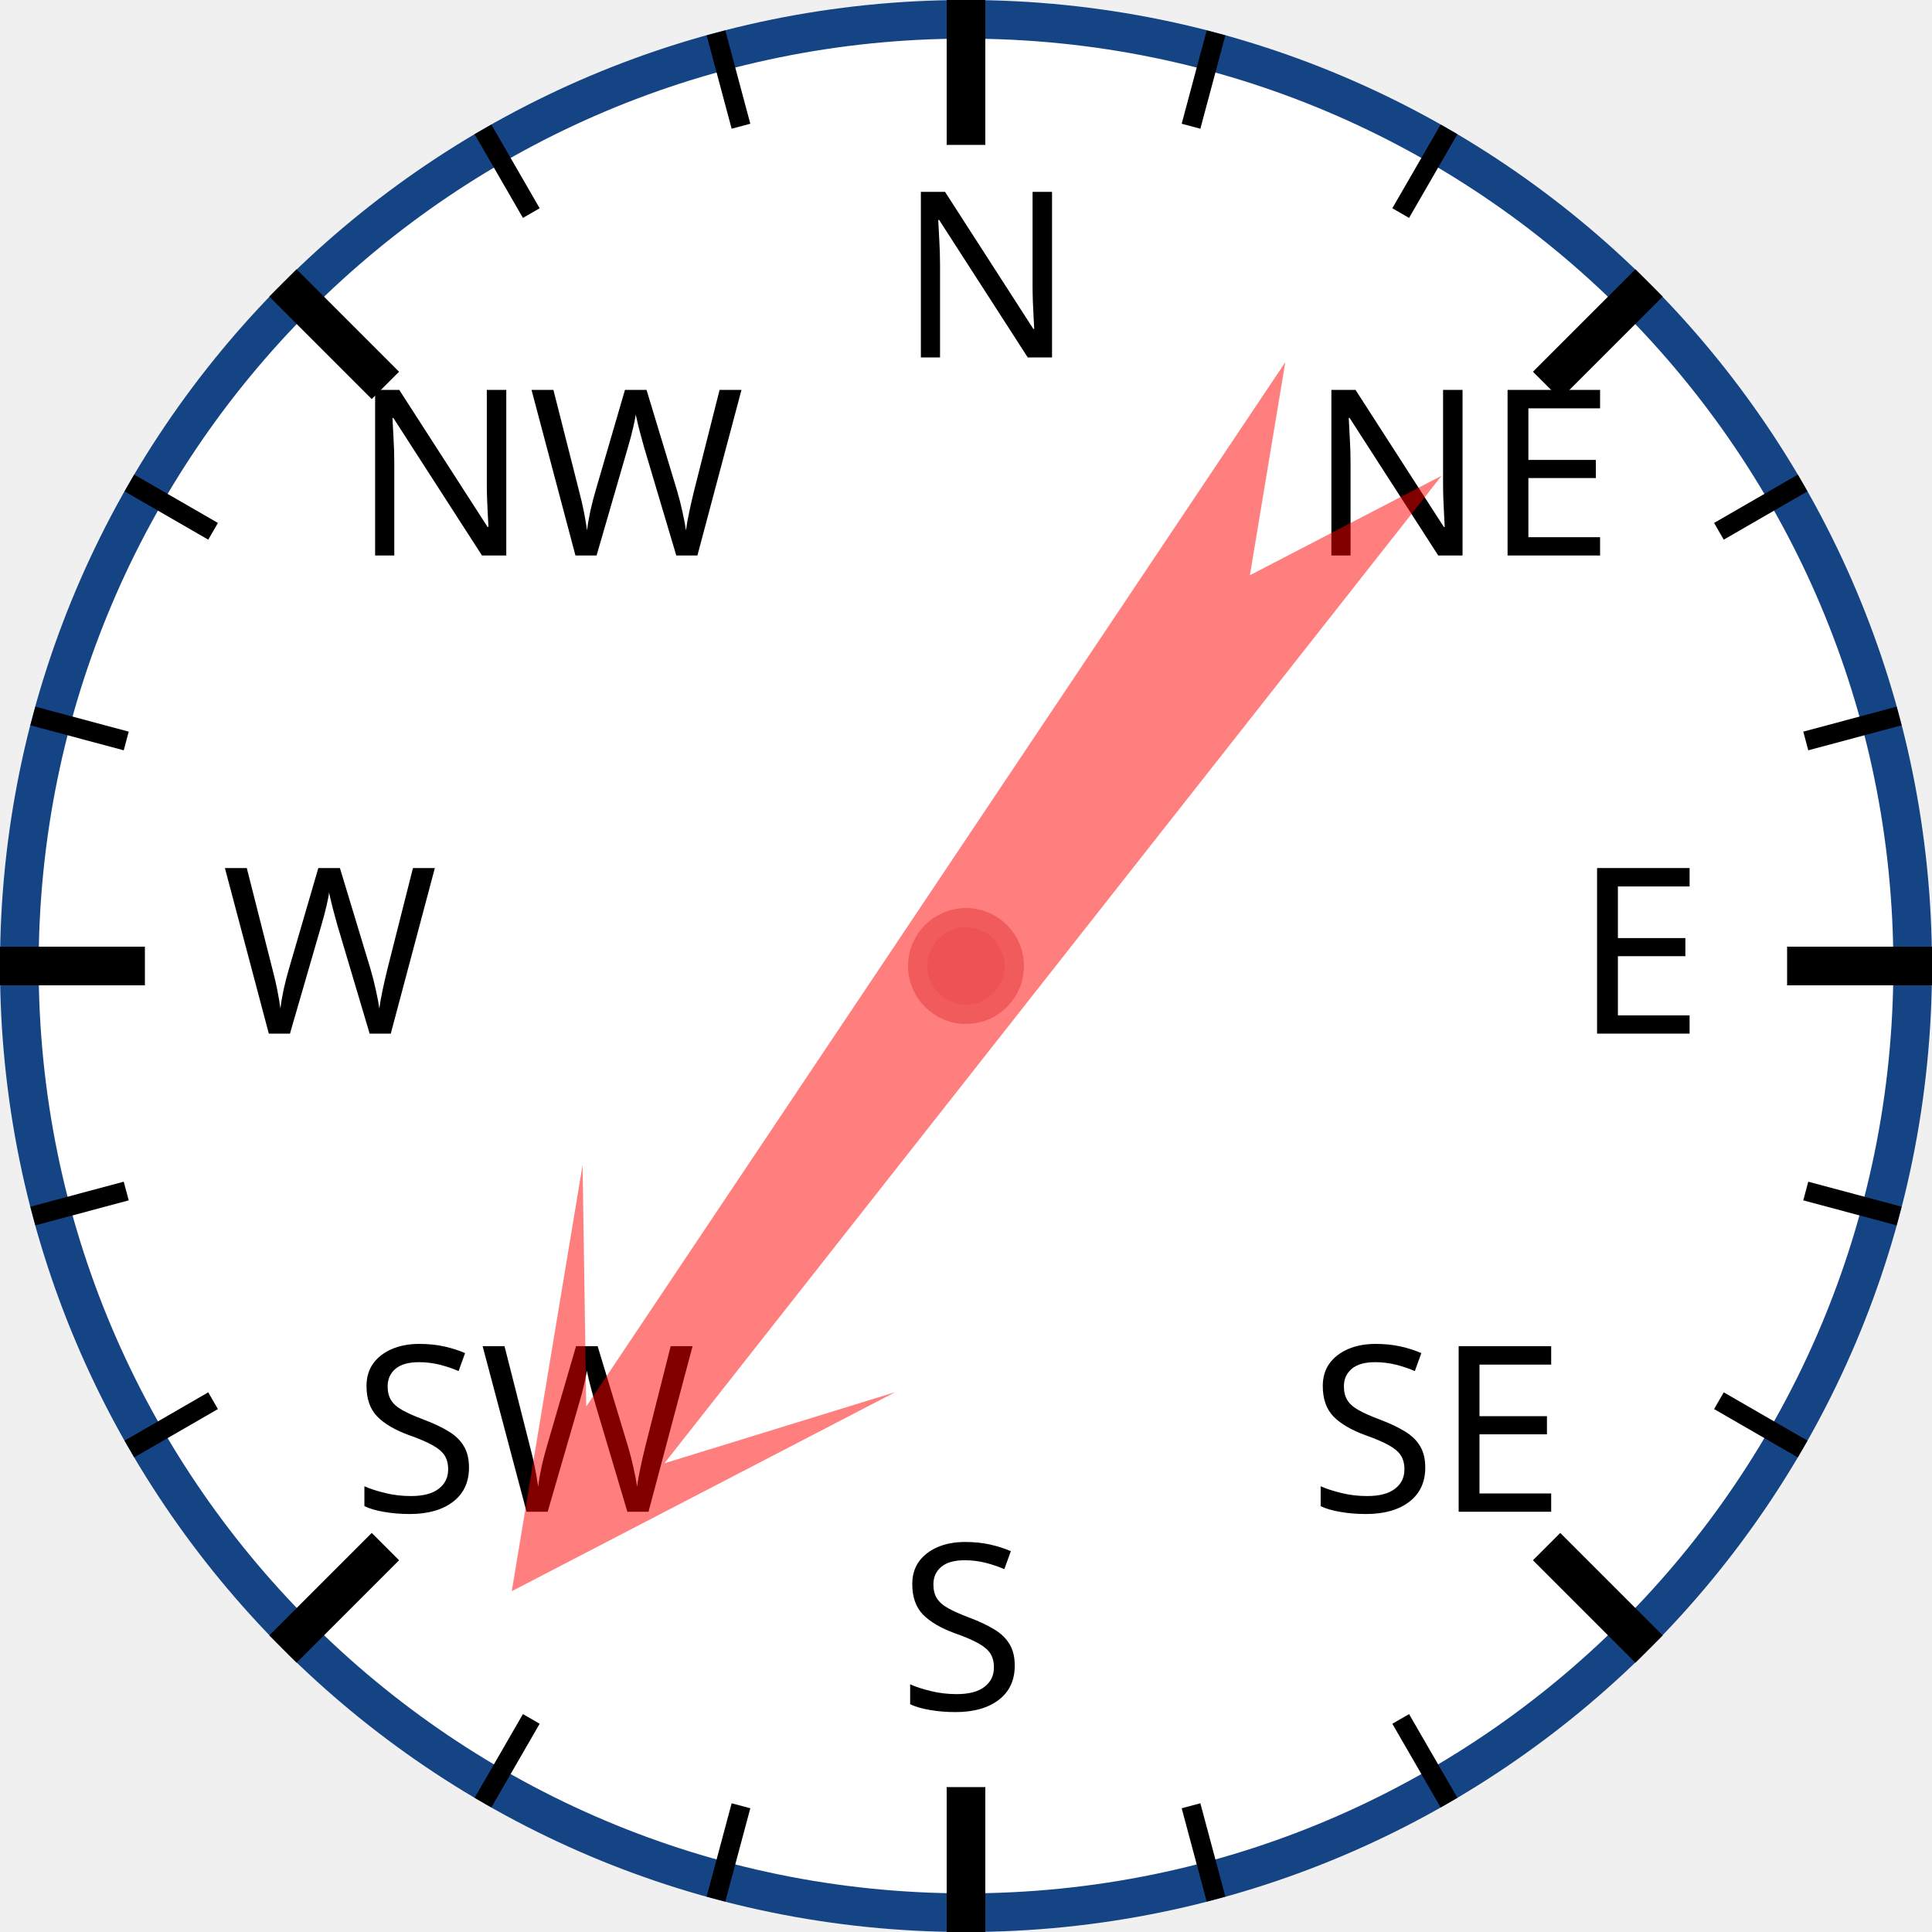
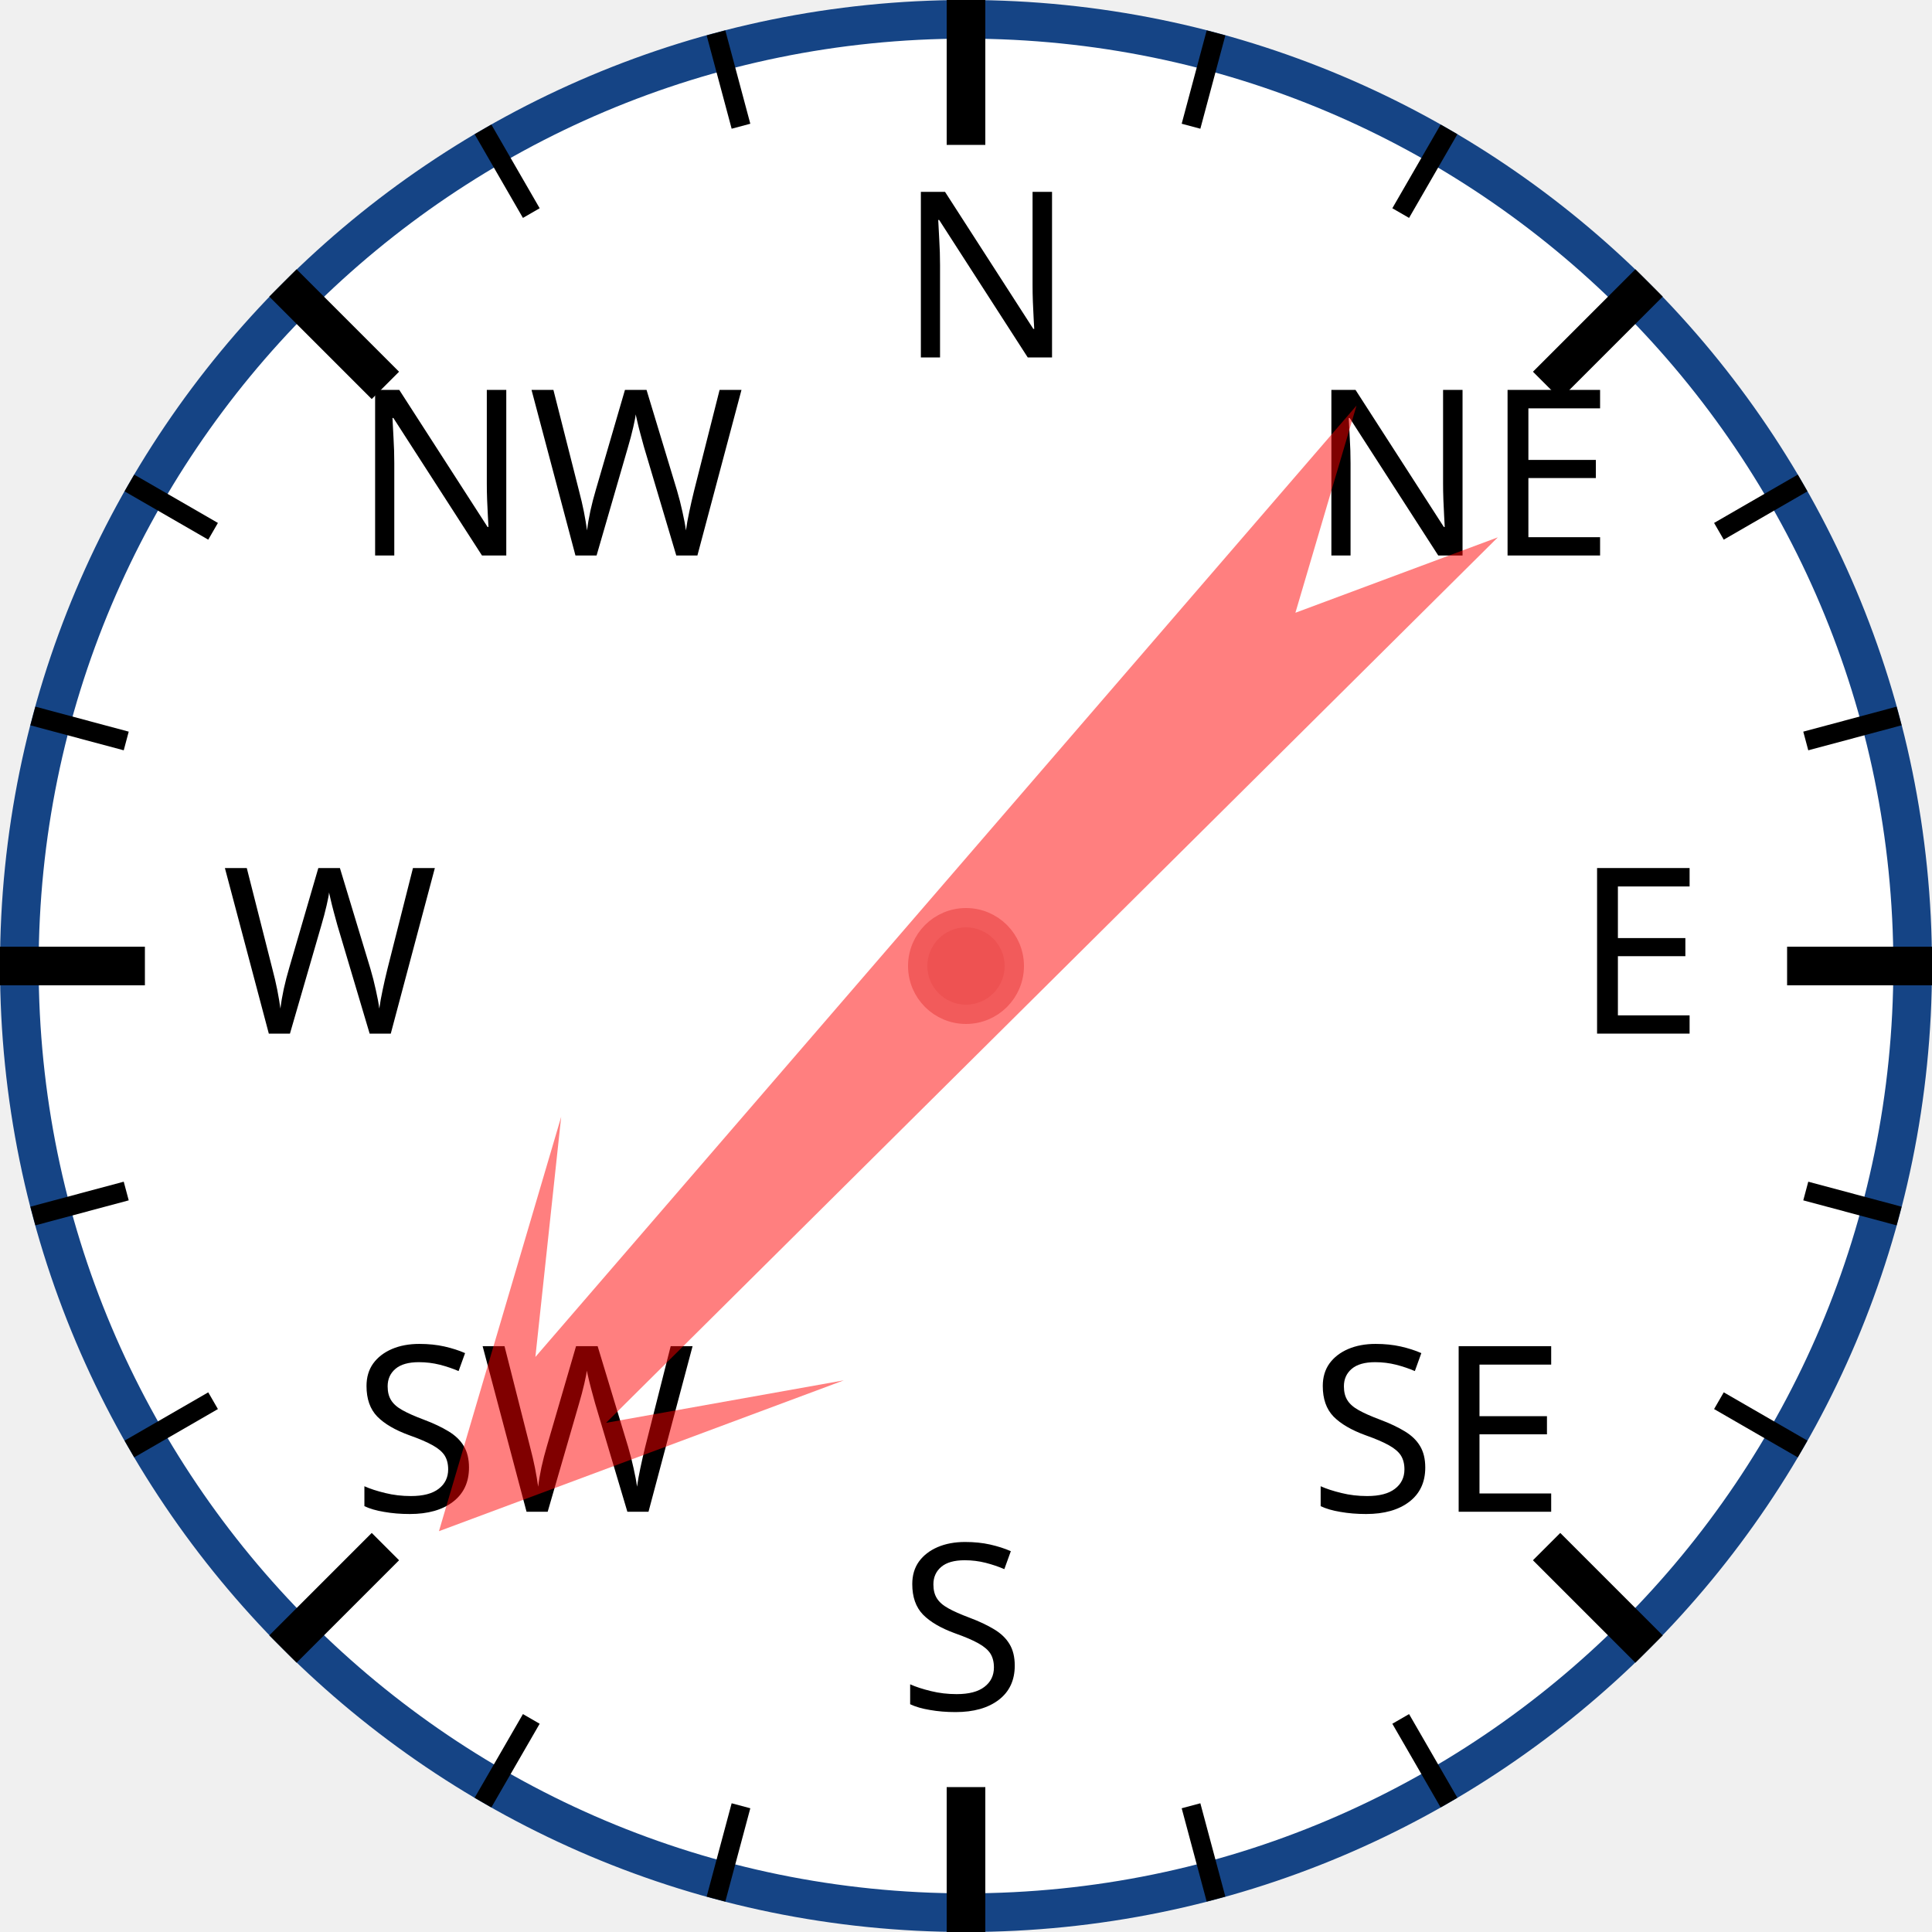
<svg xmlns="http://www.w3.org/2000/svg" width="120px" height="120px" viewBox="0 0 200 200">
  <circle cx="100" cy="100" r="98" style="fill: white; stroke: #154485; stroke-width: 4;" />
  <text x="93.0" y="37.0" style="font-family: sans-serif; font-size: 18pt;">N</text>
  <line x1="100.0" y1="0.0" x2="100.0" y2="15.0" style="stroke: black; stroke-width: 4;" />
  <line x1="74.118" y1="3.407" x2="76.706" y2="13.067" style="stroke: black; stroke-width: 2;" />
  <line x1="50" y1="13.397" x2="55" y2="22.058" style="stroke: black; stroke-width: 2;" />
  <text x="36.503" y="57.503" style="font-family: sans-serif; font-size: 18pt;">NW</text>
  <line x1="29.289" y1="29.289" x2="39.896" y2="39.896" style="stroke: black; stroke-width: 4;" />
  <line x1="13.397" y1="50" x2="22.058" y2="55" style="stroke: black; stroke-width: 2;" />
  <line x1="3.407" y1="74.118" x2="13.067" y2="76.706" style="stroke: black; stroke-width: 2;" />
  <text x="23.0" y="107.0" style="font-family: sans-serif; font-size: 18pt;">W</text>
  <line x1="0.0" y1="100.0" x2="15.0" y2="100.0" style="stroke: black; stroke-width: 4;" />
  <line x1="3.407" y1="125.882" x2="13.067" y2="123.294" style="stroke: black; stroke-width: 2;" />
  <line x1="13.397" y1="150" x2="22.058" y2="145" style="stroke: black; stroke-width: 2;" />
  <text x="36.503" y="156.497" style="font-family: sans-serif; font-size: 18pt;">SW</text>
  <line x1="29.289" y1="170.711" x2="39.896" y2="160.104" style="stroke: black; stroke-width: 4;" />
  <line x1="50" y1="186.603" x2="55" y2="177.942" style="stroke: black; stroke-width: 2;" />
  <line x1="74.118" y1="196.593" x2="76.706" y2="186.933" style="stroke: black; stroke-width: 2;" />
  <text x="93" y="177.0" style="font-family: sans-serif; font-size: 18pt;">S</text>
  <line x1="100" y1="200.0" x2="100" y2="185.0" style="stroke: black; stroke-width: 4;" />
  <line x1="125.882" y1="196.593" x2="123.294" y2="186.933" style="stroke: black; stroke-width: 2;" />
  <line x1="150.0" y1="186.603" x2="145.0" y2="177.942" style="stroke: black; stroke-width: 2;" />
  <text x="135.497" y="156.497" style="font-family: sans-serif; font-size: 18pt;">SE</text>
  <line x1="170.711" y1="170.711" x2="160.104" y2="160.104" style="stroke: black; stroke-width: 4;" />
  <line x1="186.603" y1="150" x2="177.942" y2="145" style="stroke: black; stroke-width: 2;" />
  <line x1="196.593" y1="125.882" x2="186.933" y2="123.294" style="stroke: black; stroke-width: 2;" />
  <text x="163.0" y="107" style="font-family: sans-serif; font-size: 18pt;">E</text>
  <line x1="200.0" y1="100" x2="185.0" y2="100" style="stroke: black; stroke-width: 4;" />
  <line x1="196.593" y1="74.118" x2="186.933" y2="76.706" style="stroke: black; stroke-width: 2;" />
  <line x1="186.603" y1="50" x2="177.942" y2="55" style="stroke: black; stroke-width: 2;" />
  <text x="135.497" y="57.503" style="font-family: sans-serif; font-size: 18pt;">NE</text>
  <line x1="170.711" y1="29.289" x2="160.104" y2="39.896" style="stroke: black; stroke-width: 4;" />
  <line x1="150" y1="13.397" x2="145" y2="22.058" style="stroke: black; stroke-width: 2;" />
  <line x1="125.882" y1="3.407" x2="123.294" y2="13.067" style="stroke: black; stroke-width: 2;" />
-   <polygon points="100 20 120 60 105 40 110 170 100 150 90 170 95 40 80 60" style="fill: red; fill-opacity: 0.5;" transform="rotate(216,100,100)" />
+   <polygon points="100 20 120 60 105 40 110 170 100 150 90 170 95 40 80 60" style="fill: red; fill-opacity: 0.5;" transform="rotate(223,100,100)" />
  <circle cx="100" cy="100" r="5" style="fill: #EE5252; stroke: #F25B5B; stroke-width: 2;" />
</svg>
